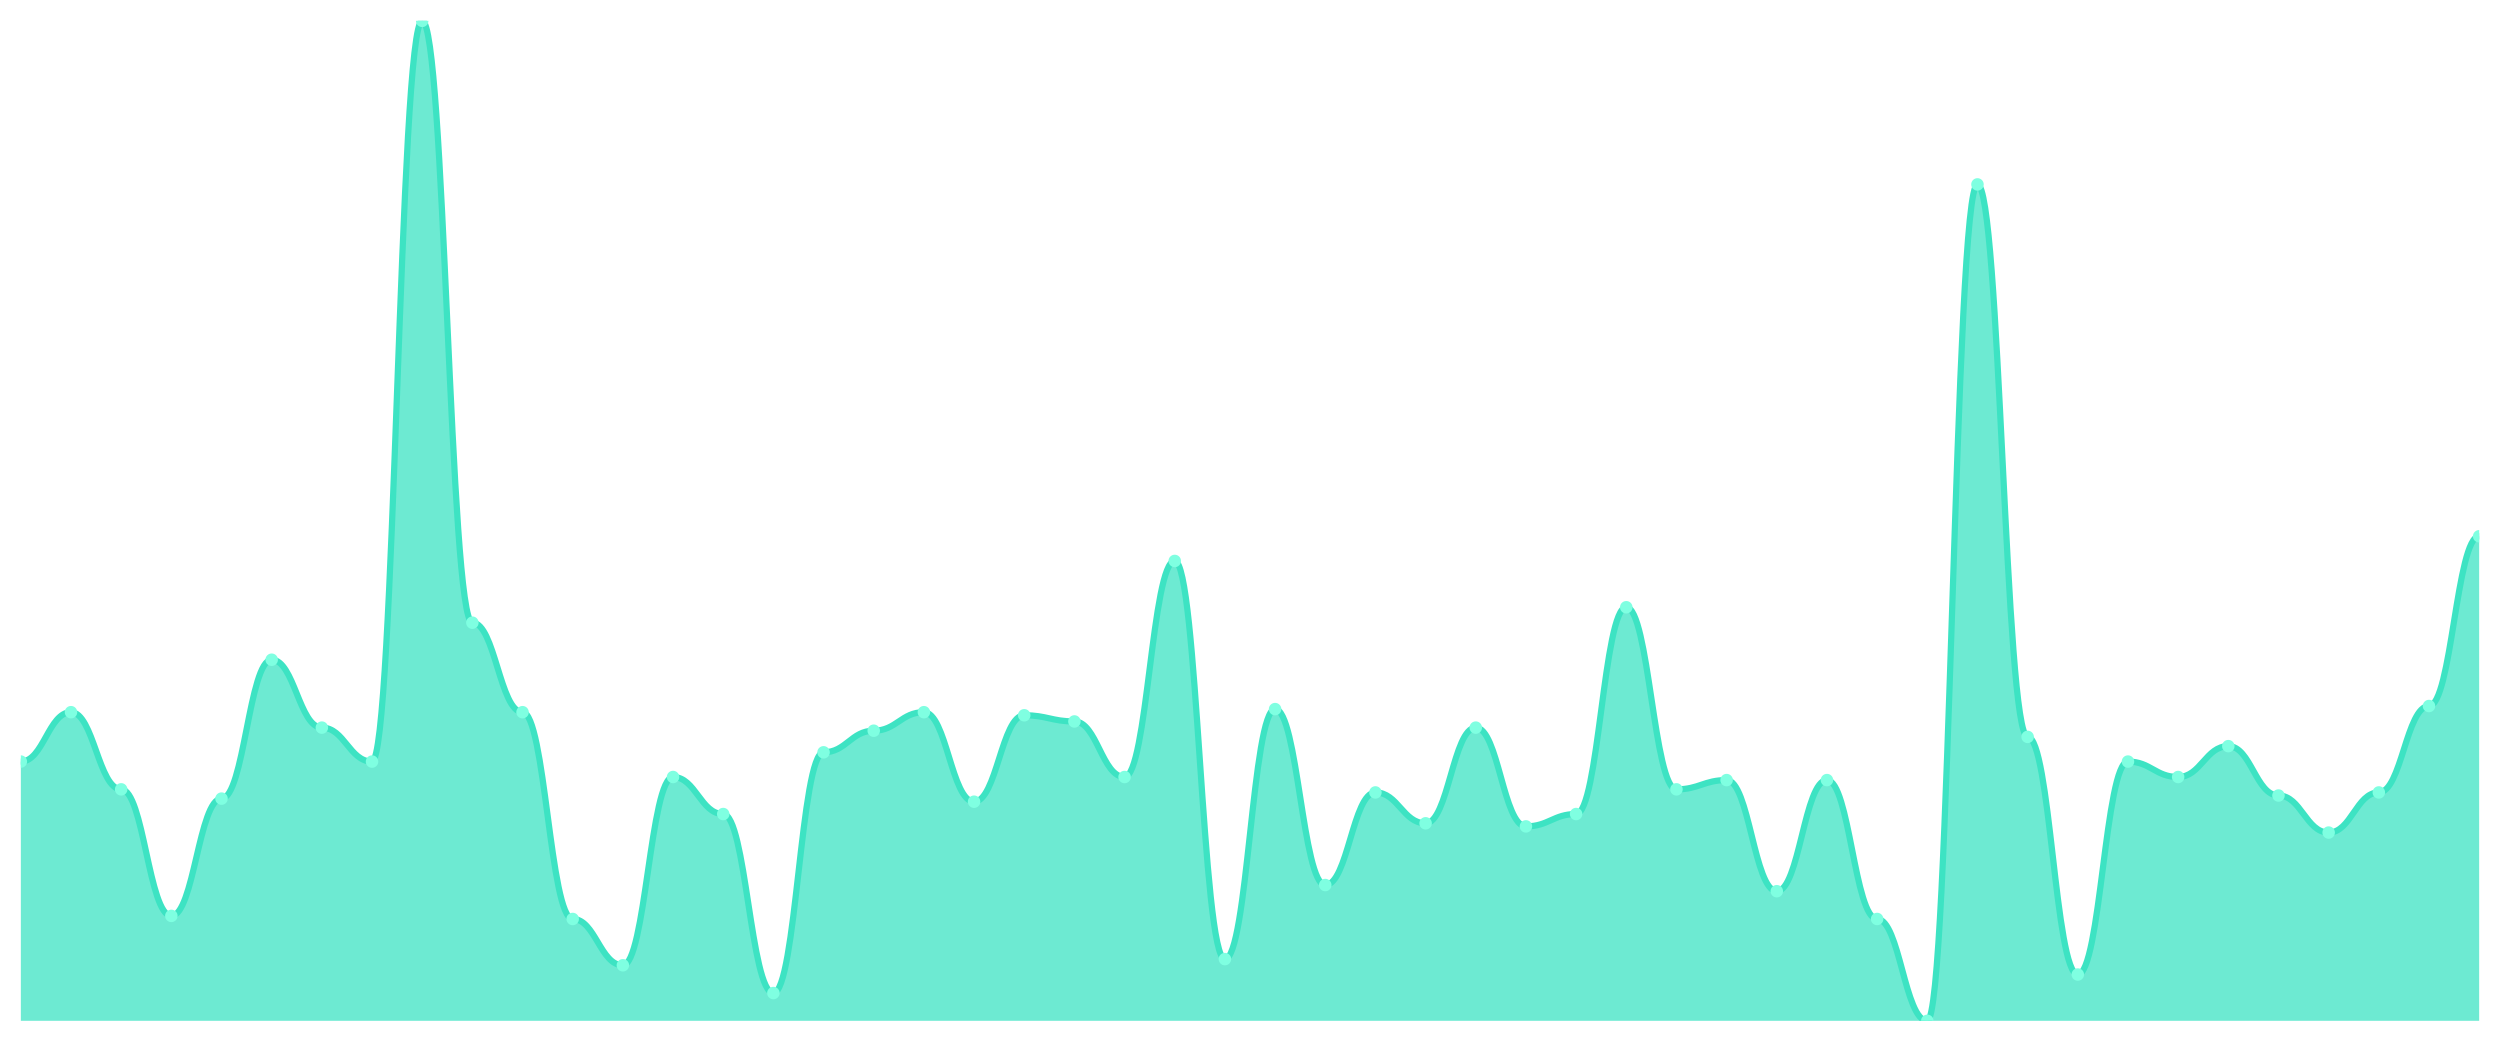
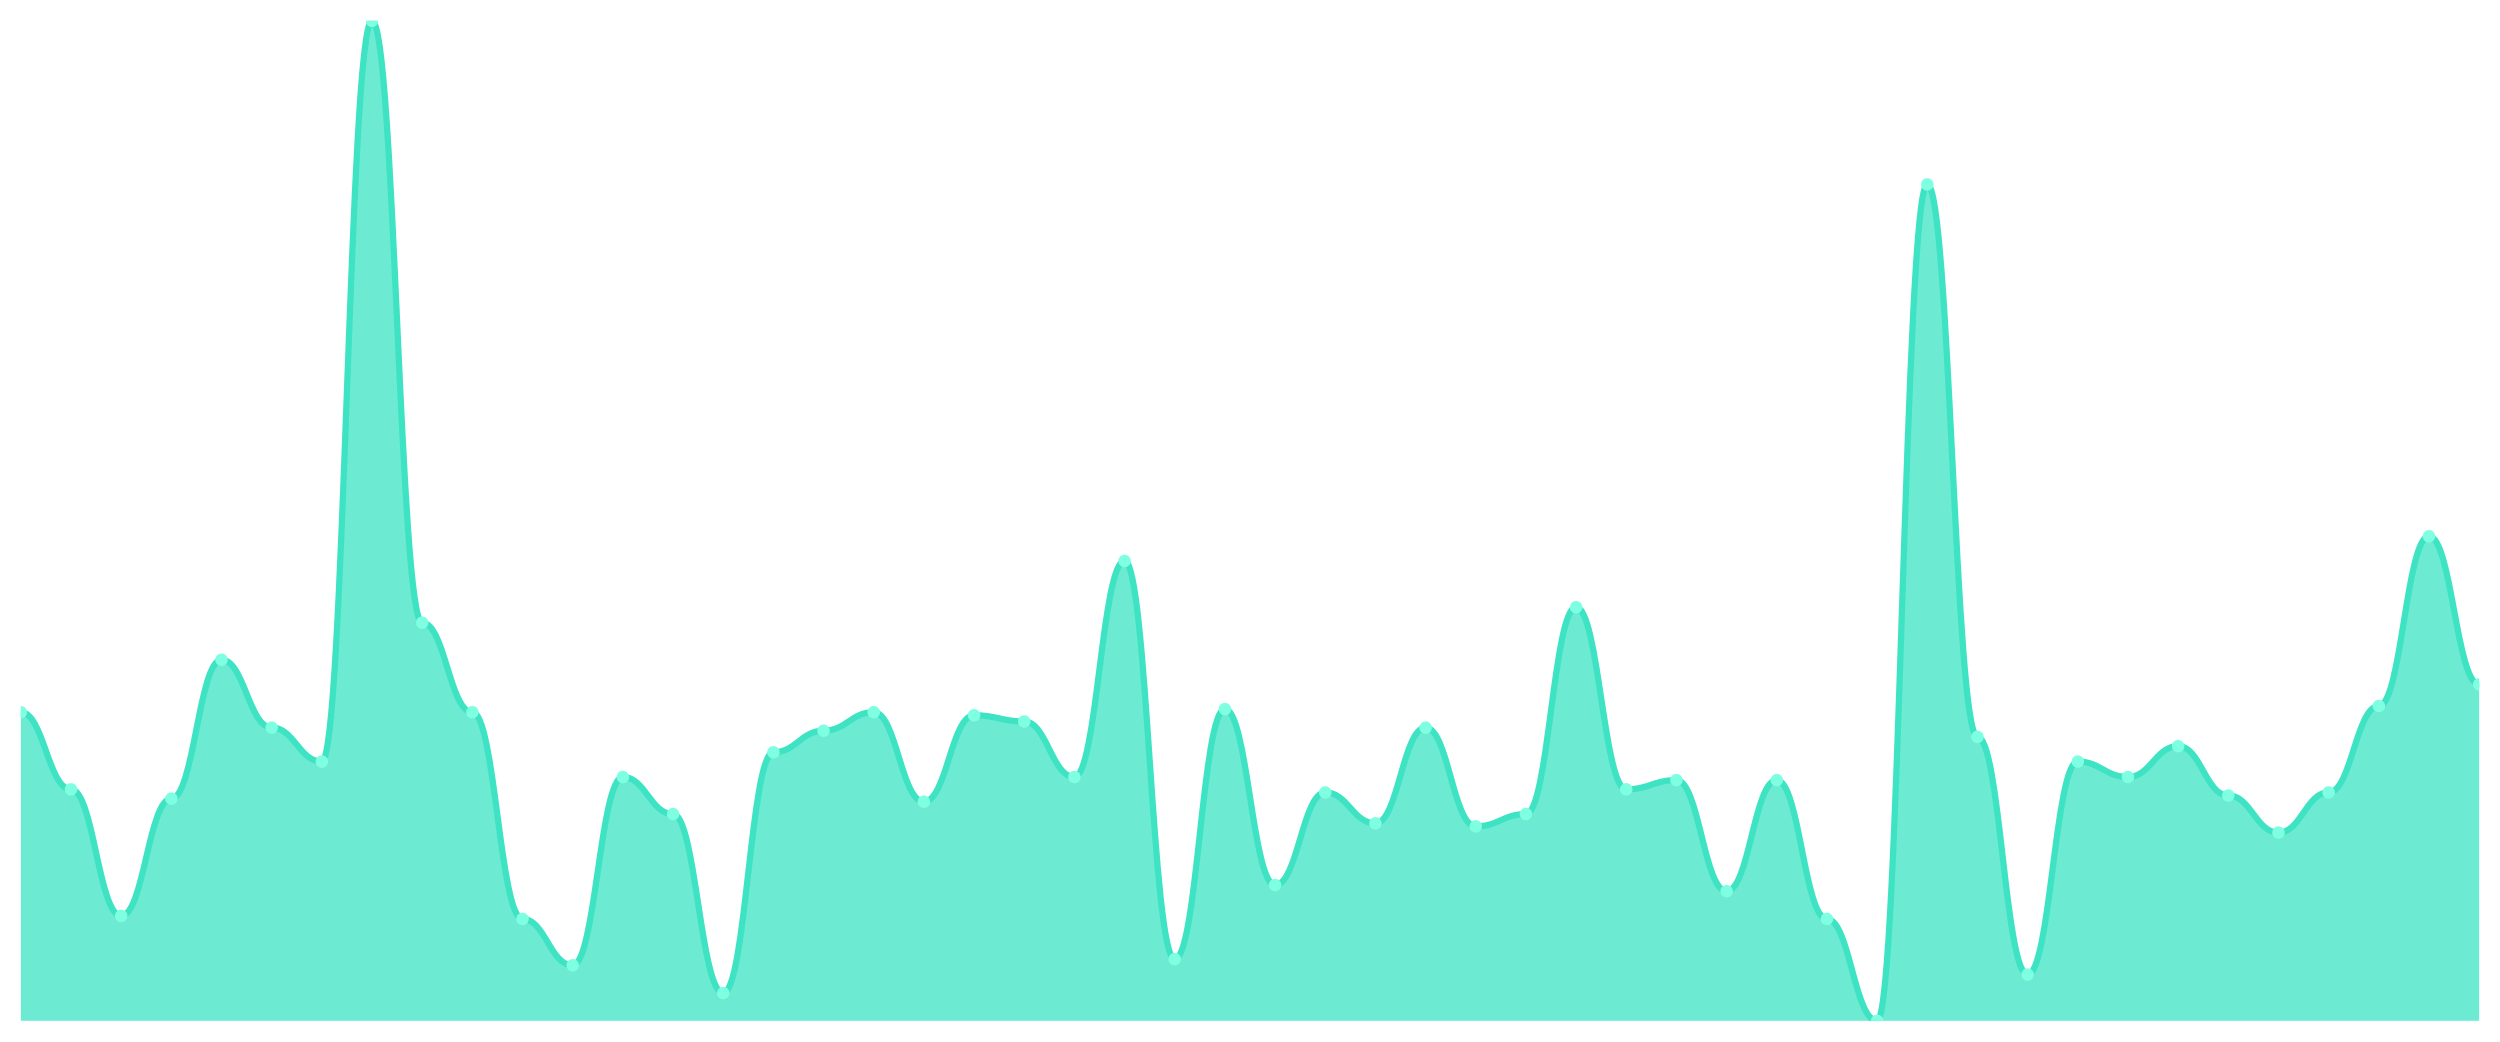
<svg xmlns="http://www.w3.org/2000/svg" viewBox="0 0 1200 500" width="1200" height="500">
  <defs>
    <clipPath id="c">
      <rect x="10" y="10" width="1180" height="480" />
    </clipPath>
  </defs>
  <rect width="1200" height="500" fill="none" />
  <g clip-path="url(#c)">
-     <path d="M 10,490 L 10,365.556 C 20.837,365.556 23.245,341.852 34.082,341.852 C 44.918,341.852 47.327,378.889 58.163,378.889 C 69,378.889 71.408,439.63 82.245,439.63 C 93.082,439.63 95.49,383.333 106.327,383.333 C 117.163,383.333 119.571,316.667 130.408,316.667 C 141.245,316.667 143.653,349.259 154.49,349.259 C 165.327,349.259 167.735,365.556 178.571,365.556 C 189.408,365.556 191.816,10 202.653,10 C 213.49,10 215.898,298.889 226.735,298.889 C 237.571,298.889 239.98,341.852 250.816,341.852 C 261.653,341.852 264.061,441.111 274.898,441.111 C 285.735,441.111 288.143,463.333 298.98,463.333 C 309.816,463.333 312.224,372.963 323.061,372.963 C 333.898,372.963 336.306,390.741 347.143,390.741 C 357.98,390.741 360.388,476.667 371.224,476.667 C 382.061,476.667 384.469,361.111 395.306,361.111 C 406.143,361.111 408.551,350.741 419.388,350.741 C 430.224,350.741 432.633,341.852 443.469,341.852 C 454.306,341.852 456.714,384.815 467.551,384.815 C 478.388,384.815 480.796,343.333 491.633,343.333 C 502.469,343.333 504.878,346.296 515.714,346.296 C 526.551,346.296 528.959,372.963 539.796,372.963 C 550.633,372.963 553.041,269.259 563.878,269.259 C 574.714,269.259 577.122,460.37 587.959,460.37 C 598.796,460.37 601.204,340.37 612.041,340.37 C 622.878,340.37 625.286,424.815 636.122,424.815 C 646.959,424.815 649.367,380.37 660.204,380.37 C 671.041,380.37 673.449,395.185 684.286,395.185 C 695.122,395.185 697.531,349.259 708.367,349.259 C 719.204,349.259 721.612,396.667 732.449,396.667 C 743.286,396.667 745.694,390.741 756.531,390.741 C 767.367,390.741 769.776,291.481 780.612,291.481 C 791.449,291.481 793.857,378.889 804.694,378.889 C 815.531,378.889 817.939,374.444 828.776,374.444 C 839.612,374.444 842.02,427.778 852.857,427.778 C 863.694,427.778 866.102,374.444 876.939,374.444 C 887.776,374.444 890.184,441.111 901.02,441.111 C 911.857,441.111 914.265,490 925.102,490 C 935.939,490 938.347,88.519 949.184,88.519 C 960.02,88.519 962.429,353.704 973.265,353.704 C 984.102,353.704 986.51,467.778 997.347,467.778 C 1008.184,467.778 1010.592,365.556 1021.429,365.556 C 1032.265,365.556 1034.673,372.963 1045.51,372.963 C 1056.347,372.963 1058.755,358.148 1069.592,358.148 C 1080.429,358.148 1082.837,381.852 1093.673,381.852 C 1104.51,381.852 1106.918,399.63 1117.755,399.63 C 1128.592,399.63 1131,380.37 1141.837,380.37 C 1152.673,380.37 1155.082,338.889 1165.918,338.889 C 1176.755,338.889 1179.163,257.407 1190,257.407 L 1190,490 Z" fill="rgba(61,227,195,0.75)" />
-     <path d="M 10,365.556 C 20.837,365.556 23.245,341.852 34.082,341.852 C 44.918,341.852 47.327,378.889 58.163,378.889 C 69,378.889 71.408,439.63 82.245,439.63 C 93.082,439.63 95.49,383.333 106.327,383.333 C 117.163,383.333 119.571,316.667 130.408,316.667 C 141.245,316.667 143.653,349.259 154.49,349.259 C 165.327,349.259 167.735,365.556 178.571,365.556 C 189.408,365.556 191.816,10 202.653,10 C 213.49,10 215.898,298.889 226.735,298.889 C 237.571,298.889 239.98,341.852 250.816,341.852 C 261.653,341.852 264.061,441.111 274.898,441.111 C 285.735,441.111 288.143,463.333 298.98,463.333 C 309.816,463.333 312.224,372.963 323.061,372.963 C 333.898,372.963 336.306,390.741 347.143,390.741 C 357.98,390.741 360.388,476.667 371.224,476.667 C 382.061,476.667 384.469,361.111 395.306,361.111 C 406.143,361.111 408.551,350.741 419.388,350.741 C 430.224,350.741 432.633,341.852 443.469,341.852 C 454.306,341.852 456.714,384.815 467.551,384.815 C 478.388,384.815 480.796,343.333 491.633,343.333 C 502.469,343.333 504.878,346.296 515.714,346.296 C 526.551,346.296 528.959,372.963 539.796,372.963 C 550.633,372.963 553.041,269.259 563.878,269.259 C 574.714,269.259 577.122,460.37 587.959,460.37 C 598.796,460.37 601.204,340.37 612.041,340.37 C 622.878,340.37 625.286,424.815 636.122,424.815 C 646.959,424.815 649.367,380.37 660.204,380.37 C 671.041,380.37 673.449,395.185 684.286,395.185 C 695.122,395.185 697.531,349.259 708.367,349.259 C 719.204,349.259 721.612,396.667 732.449,396.667 C 743.286,396.667 745.694,390.741 756.531,390.741 C 767.367,390.741 769.776,291.481 780.612,291.481 C 791.449,291.481 793.857,378.889 804.694,378.889 C 815.531,378.889 817.939,374.444 828.776,374.444 C 839.612,374.444 842.02,427.778 852.857,427.778 C 863.694,427.778 866.102,374.444 876.939,374.444 C 887.776,374.444 890.184,441.111 901.02,441.111 C 911.857,441.111 914.265,490 925.102,490 C 935.939,490 938.347,88.519 949.184,88.519 C 960.02,88.519 962.429,353.704 973.265,353.704 C 984.102,353.704 986.51,467.778 997.347,467.778 C 1008.184,467.778 1010.592,365.556 1021.429,365.556 C 1032.265,365.556 1034.673,372.963 1045.51,372.963 C 1056.347,372.963 1058.755,358.148 1069.592,358.148 C 1080.429,358.148 1082.837,381.852 1093.673,381.852 C 1104.51,381.852 1106.918,399.63 1117.755,399.63 C 1128.592,399.63 1131,380.37 1141.837,380.37 C 1152.673,380.37 1155.082,338.889 1165.918,338.889 C 1176.755,338.889 1179.163,257.407 1190,257.407" fill="none" stroke="#3de3c3" stroke-width="3" stroke-linecap="round" stroke-linejoin="round" />
-     <circle cx="10" cy="365.556" r="3" fill="#7fffe1" />
-     <circle cx="34.082" cy="341.852" r="3" fill="#7fffe1" />
-     <circle cx="58.163" cy="378.889" r="3" fill="#7fffe1" />
-     <circle cx="82.245" cy="439.63" r="3" fill="#7fffe1" />
-     <circle cx="106.327" cy="383.333" r="3" fill="#7fffe1" />
-     <circle cx="130.408" cy="316.667" r="3" fill="#7fffe1" />
-     <circle cx="154.49" cy="349.259" r="3" fill="#7fffe1" />
-     <circle cx="178.571" cy="365.556" r="3" fill="#7fffe1" />
-     <circle cx="202.653" cy="10" r="3" fill="#7fffe1" />
-     <circle cx="226.735" cy="298.889" r="3" fill="#7fffe1" />
-     <circle cx="250.816" cy="341.852" r="3" fill="#7fffe1" />
-     <circle cx="274.898" cy="441.111" r="3" fill="#7fffe1" />
-     <circle cx="298.98" cy="463.333" r="3" fill="#7fffe1" />
-     <circle cx="323.061" cy="372.963" r="3" fill="#7fffe1" />
-     <circle cx="347.143" cy="390.741" r="3" fill="#7fffe1" />
-     <circle cx="371.224" cy="476.667" r="3" fill="#7fffe1" />
-     <circle cx="395.306" cy="361.111" r="3" fill="#7fffe1" />
-     <circle cx="419.388" cy="350.741" r="3" fill="#7fffe1" />
-     <circle cx="443.469" cy="341.852" r="3" fill="#7fffe1" />
-     <circle cx="467.551" cy="384.815" r="3" fill="#7fffe1" />
-     <circle cx="491.633" cy="343.333" r="3" fill="#7fffe1" />
-     <circle cx="515.714" cy="346.296" r="3" fill="#7fffe1" />
-     <circle cx="539.796" cy="372.963" r="3" fill="#7fffe1" />
-     <circle cx="563.878" cy="269.259" r="3" fill="#7fffe1" />
-     <circle cx="587.959" cy="460.37" r="3" fill="#7fffe1" />
-     <circle cx="612.041" cy="340.37" r="3" fill="#7fffe1" />
-     <circle cx="636.122" cy="424.815" r="3" fill="#7fffe1" />
-     <circle cx="660.204" cy="380.37" r="3" fill="#7fffe1" />
-     <circle cx="684.286" cy="395.185" r="3" fill="#7fffe1" />
-     <circle cx="708.367" cy="349.259" r="3" fill="#7fffe1" />
-     <circle cx="732.449" cy="396.667" r="3" fill="#7fffe1" />
-     <circle cx="756.531" cy="390.741" r="3" fill="#7fffe1" />
-     <circle cx="780.612" cy="291.481" r="3" fill="#7fffe1" />
-     <circle cx="804.694" cy="378.889" r="3" fill="#7fffe1" />
-     <circle cx="828.776" cy="374.444" r="3" fill="#7fffe1" />
-     <circle cx="852.857" cy="427.778" r="3" fill="#7fffe1" />
-     <circle cx="876.939" cy="374.444" r="3" fill="#7fffe1" />
-     <circle cx="901.02" cy="441.111" r="3" fill="#7fffe1" />
-     <circle cx="925.102" cy="490" r="3" fill="#7fffe1" />
-     <circle cx="949.184" cy="88.519" r="3" fill="#7fffe1" />
-     <circle cx="973.265" cy="353.704" r="3" fill="#7fffe1" />
-     <circle cx="997.347" cy="467.778" r="3" fill="#7fffe1" />
-     <circle cx="1021.429" cy="365.556" r="3" fill="#7fffe1" />
-     <circle cx="1045.51" cy="372.963" r="3" fill="#7fffe1" />
-     <circle cx="1069.592" cy="358.148" r="3" fill="#7fffe1" />
-     <circle cx="1093.673" cy="381.852" r="3" fill="#7fffe1" />
-     <circle cx="1117.755" cy="399.63" r="3" fill="#7fffe1" />
-     <circle cx="1141.837" cy="380.37" r="3" fill="#7fffe1" />
-     <circle cx="1165.918" cy="338.889" r="3" fill="#7fffe1" />
-     <circle cx="1190" cy="257.407" r="3" fill="#7fffe1" />
+     <path d="M 10,490 L 10,341.852 C 20.837,341.852 23.245,378.889 34.082,378.889 C 44.918,378.889 47.327,439.63 58.163,439.63 C 69,439.63 71.408,383.333 82.245,383.333 C 93.082,383.333 95.49,316.667 106.327,316.667 C 117.163,316.667 119.571,349.259 130.408,349.259 C 141.245,349.259 143.653,365.556 154.49,365.556 C 165.327,365.556 167.735,10 178.571,10 C 189.408,10 191.816,298.889 202.653,298.889 C 213.49,298.889 215.898,341.852 226.735,341.852 C 237.571,341.852 239.98,441.111 250.816,441.111 C 261.653,441.111 264.061,463.333 274.898,463.333 C 285.735,463.333 288.143,372.963 298.98,372.963 C 309.816,372.963 312.224,390.741 323.061,390.741 C 333.898,390.741 336.306,476.667 347.143,476.667 C 357.98,476.667 360.388,361.111 371.224,361.111 C 382.061,361.111 384.469,350.741 395.306,350.741 C 406.143,350.741 408.551,341.852 419.388,341.852 C 430.224,341.852 432.633,384.815 443.469,384.815 C 454.306,384.815 456.714,343.333 467.551,343.333 C 478.388,343.333 480.796,346.296 491.633,346.296 C 502.469,346.296 504.878,372.963 515.714,372.963 C 526.551,372.963 528.959,269.259 539.796,269.259 C 550.633,269.259 553.041,460.37 563.878,460.37 C 574.714,460.37 577.122,340.37 587.959,340.37 C 598.796,340.37 601.204,424.815 612.041,424.815 C 622.878,424.815 625.286,380.37 636.122,380.37 C 646.959,380.37 649.367,395.185 660.204,395.185 C 671.041,395.185 673.449,349.259 684.286,349.259 C 695.122,349.259 697.531,396.667 708.367,396.667 C 719.204,396.667 721.612,390.741 732.449,390.741 C 743.286,390.741 745.694,291.481 756.531,291.481 C 767.367,291.481 769.776,378.889 780.612,378.889 C 791.449,378.889 793.857,374.444 804.694,374.444 C 815.531,374.444 817.939,427.778 828.776,427.778 C 839.612,427.778 842.02,374.444 852.857,374.444 C 863.694,374.444 866.102,441.111 876.939,441.111 C 887.776,441.111 890.184,490 901.02,490 C 911.857,490 914.265,88.519 925.102,88.519 C 935.939,88.519 938.347,353.704 949.184,353.704 C 960.02,353.704 962.429,467.778 973.265,467.778 C 984.102,467.778 986.51,365.556 997.347,365.556 C 1008.184,365.556 1010.592,372.963 1021.429,372.963 C 1032.265,372.963 1034.673,358.148 1045.51,358.148 C 1056.347,358.148 1058.755,381.852 1069.592,381.852 C 1080.429,381.852 1082.837,399.63 1093.673,399.63 C 1104.51,399.63 1106.918,380.37 1117.755,380.37 C 1128.592,380.37 1131,338.889 1141.837,338.889 C 1152.673,338.889 1155.082,257.407 1165.918,257.407 C 1176.755,257.407 1179.163,328.519 1190,328.519 L 1190,490 Z" fill="rgba(61,227,195,0.75)" />
+     <path d="M 10,341.852 C 20.837,341.852 23.245,378.889 34.082,378.889 C 44.918,378.889 47.327,439.63 58.163,439.63 C 69,439.63 71.408,383.333 82.245,383.333 C 93.082,383.333 95.49,316.667 106.327,316.667 C 117.163,316.667 119.571,349.259 130.408,349.259 C 141.245,349.259 143.653,365.556 154.49,365.556 C 165.327,365.556 167.735,10 178.571,10 C 189.408,10 191.816,298.889 202.653,298.889 C 213.49,298.889 215.898,341.852 226.735,341.852 C 237.571,341.852 239.98,441.111 250.816,441.111 C 261.653,441.111 264.061,463.333 274.898,463.333 C 285.735,463.333 288.143,372.963 298.98,372.963 C 309.816,372.963 312.224,390.741 323.061,390.741 C 333.898,390.741 336.306,476.667 347.143,476.667 C 357.98,476.667 360.388,361.111 371.224,361.111 C 382.061,361.111 384.469,350.741 395.306,350.741 C 406.143,350.741 408.551,341.852 419.388,341.852 C 430.224,341.852 432.633,384.815 443.469,384.815 C 454.306,384.815 456.714,343.333 467.551,343.333 C 478.388,343.333 480.796,346.296 491.633,346.296 C 502.469,346.296 504.878,372.963 515.714,372.963 C 526.551,372.963 528.959,269.259 539.796,269.259 C 550.633,269.259 553.041,460.37 563.878,460.37 C 574.714,460.37 577.122,340.37 587.959,340.37 C 598.796,340.37 601.204,424.815 612.041,424.815 C 622.878,424.815 625.286,380.37 636.122,380.37 C 646.959,380.37 649.367,395.185 660.204,395.185 C 671.041,395.185 673.449,349.259 684.286,349.259 C 695.122,349.259 697.531,396.667 708.367,396.667 C 719.204,396.667 721.612,390.741 732.449,390.741 C 743.286,390.741 745.694,291.481 756.531,291.481 C 767.367,291.481 769.776,378.889 780.612,378.889 C 791.449,378.889 793.857,374.444 804.694,374.444 C 815.531,374.444 817.939,427.778 828.776,427.778 C 839.612,427.778 842.02,374.444 852.857,374.444 C 863.694,374.444 866.102,441.111 876.939,441.111 C 887.776,441.111 890.184,490 901.02,490 C 911.857,490 914.265,88.519 925.102,88.519 C 935.939,88.519 938.347,353.704 949.184,353.704 C 960.02,353.704 962.429,467.778 973.265,467.778 C 984.102,467.778 986.51,365.556 997.347,365.556 C 1008.184,365.556 1010.592,372.963 1021.429,372.963 C 1032.265,372.963 1034.673,358.148 1045.51,358.148 C 1056.347,358.148 1058.755,381.852 1069.592,381.852 C 1080.429,381.852 1082.837,399.63 1093.673,399.63 C 1104.51,399.63 1106.918,380.37 1117.755,380.37 C 1128.592,380.37 1131,338.889 1141.837,338.889 C 1152.673,338.889 1155.082,257.407 1165.918,257.407 C 1176.755,257.407 1179.163,328.519 1190,328.519" fill="none" stroke="#3de3c3" stroke-width="3" stroke-linecap="round" stroke-linejoin="round" />
+     <circle cx="10" cy="341.852" r="3" fill="#7fffe1" />
+     <circle cx="34.082" cy="378.889" r="3" fill="#7fffe1" />
+     <circle cx="58.163" cy="439.63" r="3" fill="#7fffe1" />
+     <circle cx="82.245" cy="383.333" r="3" fill="#7fffe1" />
+     <circle cx="106.327" cy="316.667" r="3" fill="#7fffe1" />
+     <circle cx="130.408" cy="349.259" r="3" fill="#7fffe1" />
+     <circle cx="154.49" cy="365.556" r="3" fill="#7fffe1" />
+     <circle cx="178.571" cy="10" r="3" fill="#7fffe1" />
+     <circle cx="202.653" cy="298.889" r="3" fill="#7fffe1" />
+     <circle cx="226.735" cy="341.852" r="3" fill="#7fffe1" />
+     <circle cx="250.816" cy="441.111" r="3" fill="#7fffe1" />
+     <circle cx="274.898" cy="463.333" r="3" fill="#7fffe1" />
+     <circle cx="298.98" cy="372.963" r="3" fill="#7fffe1" />
+     <circle cx="323.061" cy="390.741" r="3" fill="#7fffe1" />
+     <circle cx="347.143" cy="476.667" r="3" fill="#7fffe1" />
+     <circle cx="371.224" cy="361.111" r="3" fill="#7fffe1" />
+     <circle cx="395.306" cy="350.741" r="3" fill="#7fffe1" />
+     <circle cx="419.388" cy="341.852" r="3" fill="#7fffe1" />
+     <circle cx="443.469" cy="384.815" r="3" fill="#7fffe1" />
+     <circle cx="467.551" cy="343.333" r="3" fill="#7fffe1" />
+     <circle cx="491.633" cy="346.296" r="3" fill="#7fffe1" />
+     <circle cx="515.714" cy="372.963" r="3" fill="#7fffe1" />
+     <circle cx="539.796" cy="269.259" r="3" fill="#7fffe1" />
+     <circle cx="563.878" cy="460.37" r="3" fill="#7fffe1" />
+     <circle cx="587.959" cy="340.37" r="3" fill="#7fffe1" />
+     <circle cx="612.041" cy="424.815" r="3" fill="#7fffe1" />
+     <circle cx="636.122" cy="380.37" r="3" fill="#7fffe1" />
+     <circle cx="660.204" cy="395.185" r="3" fill="#7fffe1" />
+     <circle cx="684.286" cy="349.259" r="3" fill="#7fffe1" />
+     <circle cx="708.367" cy="396.667" r="3" fill="#7fffe1" />
+     <circle cx="732.449" cy="390.741" r="3" fill="#7fffe1" />
+     <circle cx="756.531" cy="291.481" r="3" fill="#7fffe1" />
+     <circle cx="780.612" cy="378.889" r="3" fill="#7fffe1" />
+     <circle cx="804.694" cy="374.444" r="3" fill="#7fffe1" />
+     <circle cx="828.776" cy="427.778" r="3" fill="#7fffe1" />
+     <circle cx="852.857" cy="374.444" r="3" fill="#7fffe1" />
+     <circle cx="876.939" cy="441.111" r="3" fill="#7fffe1" />
+     <circle cx="901.02" cy="490" r="3" fill="#7fffe1" />
+     <circle cx="925.102" cy="88.519" r="3" fill="#7fffe1" />
+     <circle cx="949.184" cy="353.704" r="3" fill="#7fffe1" />
+     <circle cx="973.265" cy="467.778" r="3" fill="#7fffe1" />
+     <circle cx="997.347" cy="365.556" r="3" fill="#7fffe1" />
+     <circle cx="1021.429" cy="372.963" r="3" fill="#7fffe1" />
+     <circle cx="1045.51" cy="358.148" r="3" fill="#7fffe1" />
+     <circle cx="1069.592" cy="381.852" r="3" fill="#7fffe1" />
+     <circle cx="1093.673" cy="399.63" r="3" fill="#7fffe1" />
+     <circle cx="1117.755" cy="380.37" r="3" fill="#7fffe1" />
+     <circle cx="1141.837" cy="338.889" r="3" fill="#7fffe1" />
+     <circle cx="1165.918" cy="257.407" r="3" fill="#7fffe1" />
+     <circle cx="1190" cy="328.519" r="3" fill="#7fffe1" />
  </g>
</svg>
